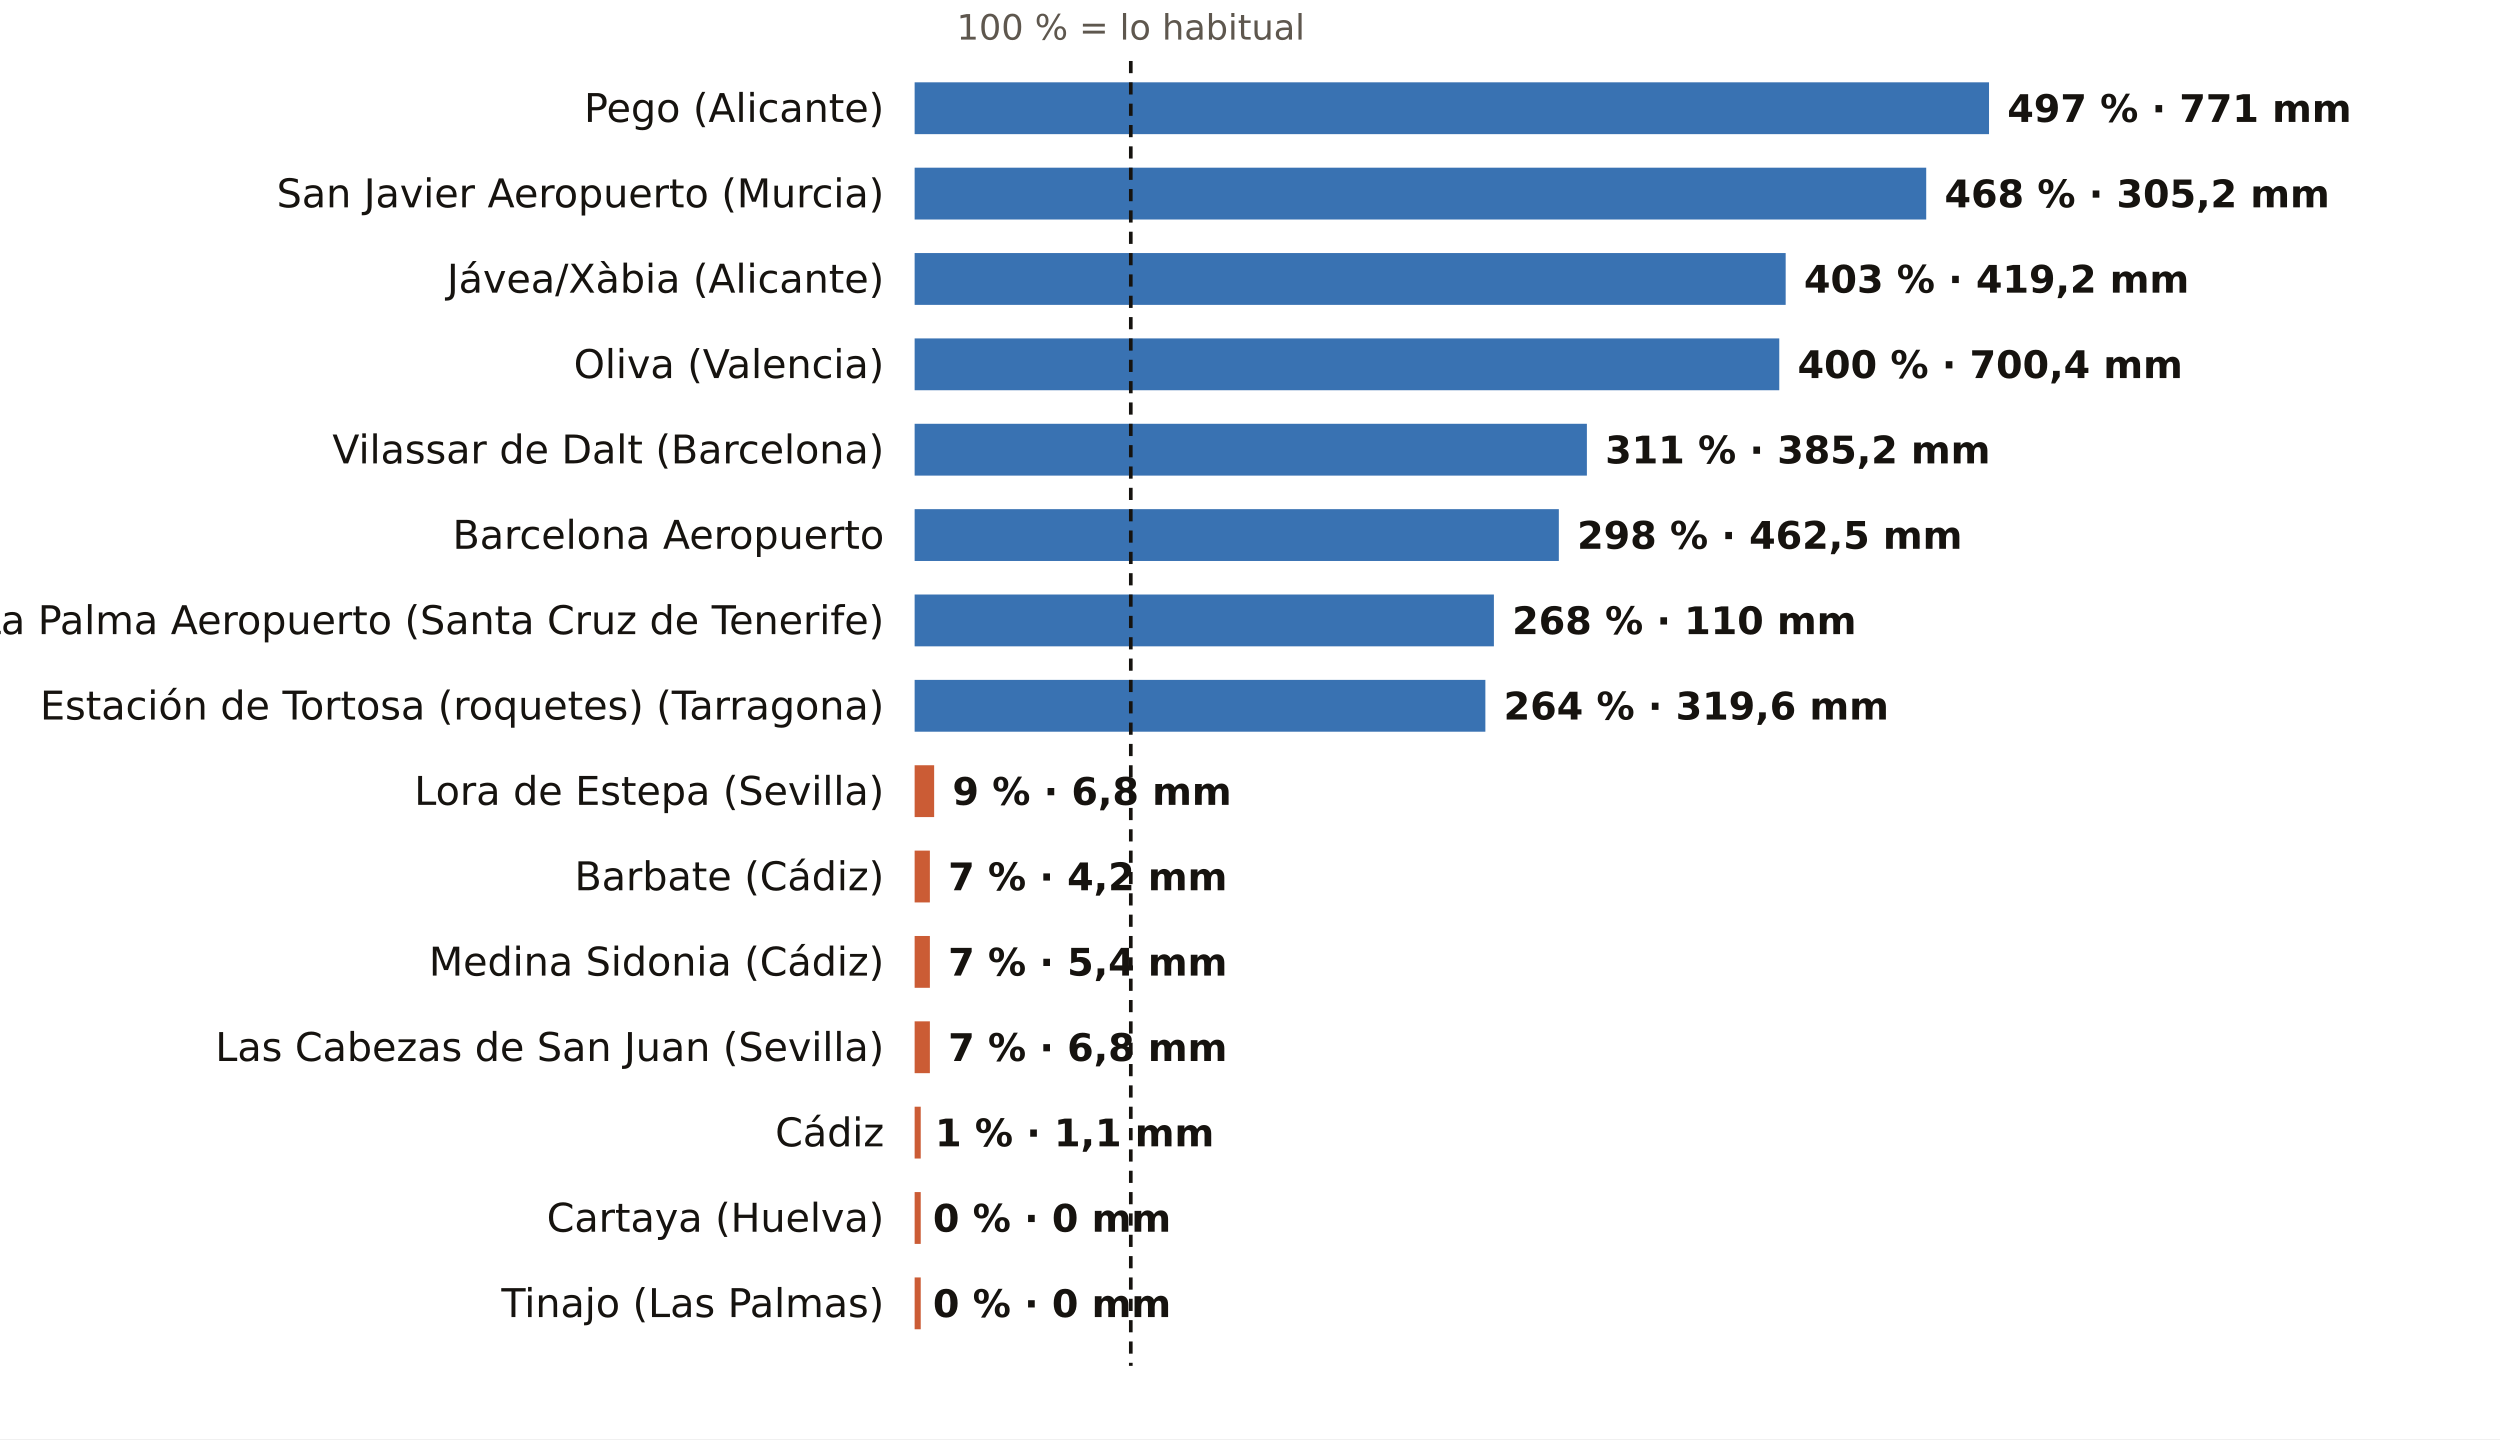
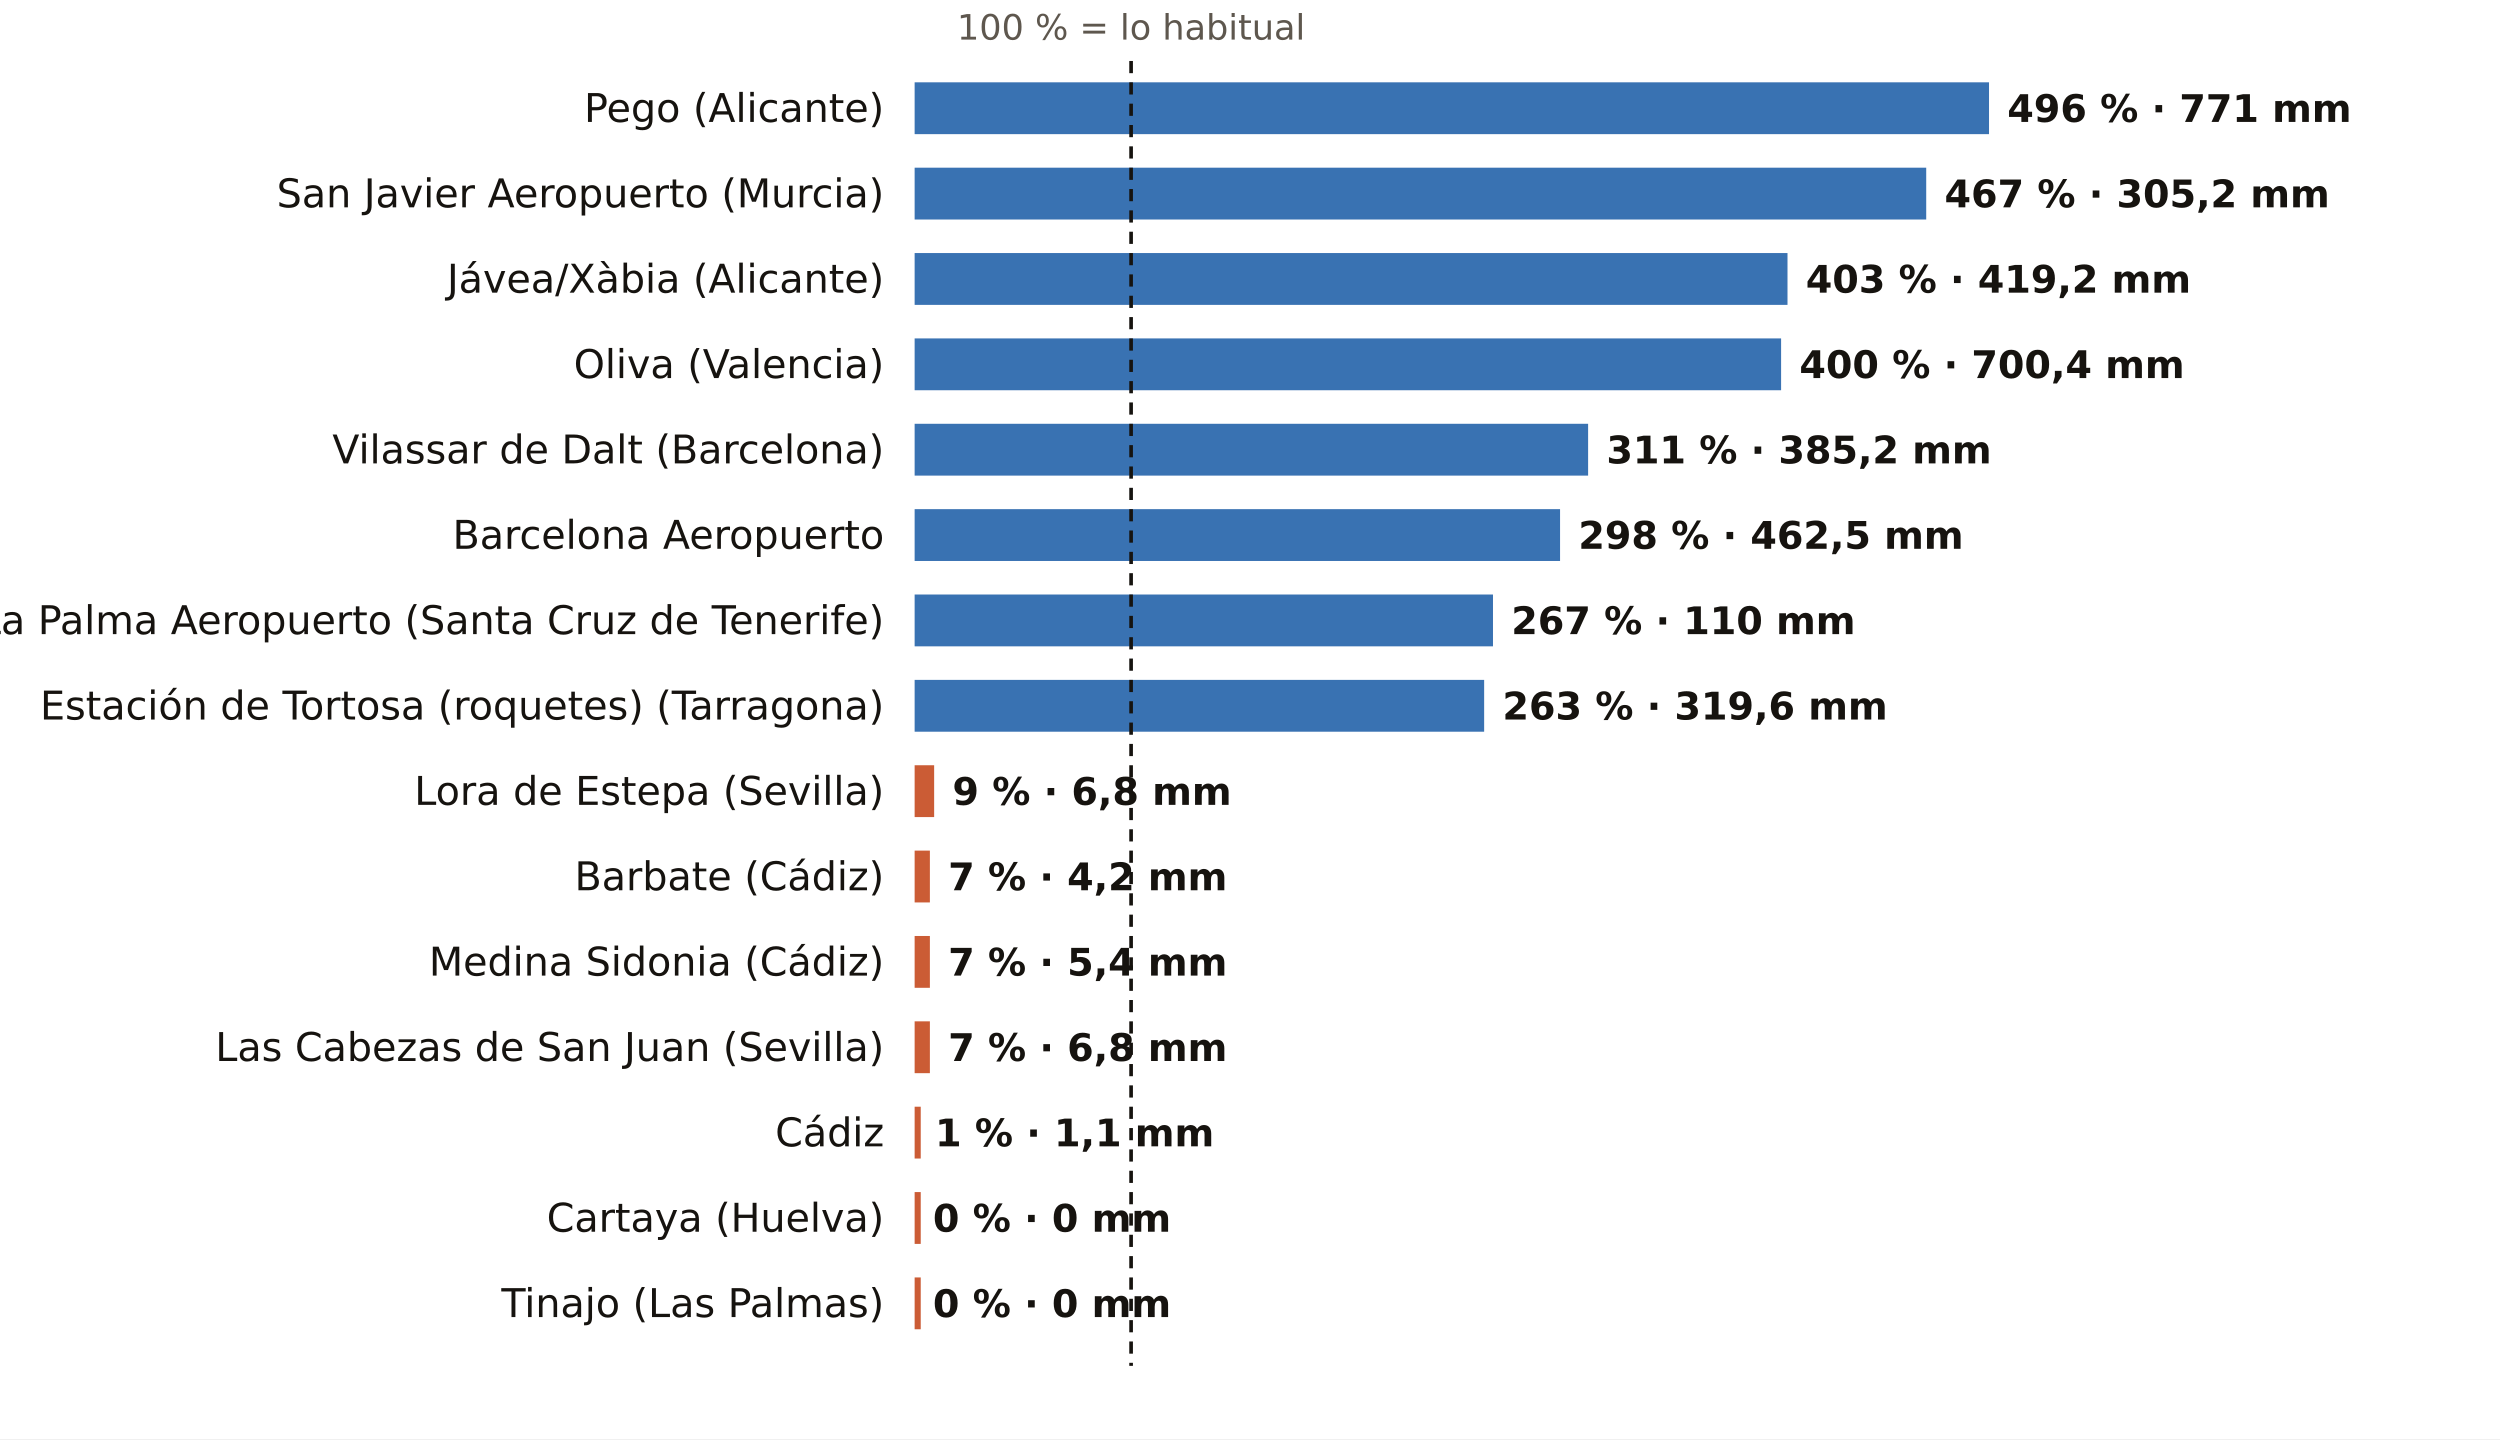
<svg xmlns="http://www.w3.org/2000/svg" viewBox="0 0 820 472" width="820" height="472" role="img" aria-label="El otoño, pluviómetro a pluviómetro: % de lo habitual">
  <rect width="820" height="472" fill="#FFFFFF" />
-   <text x="370.9" y="13.0" font-size="11.5" fill="#5E574E" text-anchor="middle" font-weight="400" font-family="Public Sans, DejaVu Sans, Arial, sans-serif">100 % = lo habitual</text>
+   <text x="371.0" y="13.0" font-size="11.5" fill="#5E574E" text-anchor="middle" font-weight="400" font-family="Public Sans, DejaVu Sans, Arial, sans-serif">100 % = lo habitual</text>
  <text x="290.0" y="40.0" font-size="13" fill="#16130F" text-anchor="end" font-weight="500" font-family="Public Sans, DejaVu Sans, Arial, sans-serif">Pego (Alicante)</text>
  <rect x="300" y="27" width="352.4" height="17" fill="#1F5FA8" opacity="0.88" />
-   <text x="658.4" y="40.0" font-size="12.5" fill="#16130F" text-anchor="start" font-weight="600" font-family="Public Sans, DejaVu Sans, Arial, sans-serif">497 % · 771 mm</text>
+   <text x="658.4" y="40.0" font-size="12.5" fill="#16130F" text-anchor="start" font-weight="600" font-family="Public Sans, DejaVu Sans, Arial, sans-serif">496 % · 771 mm</text>
  <text x="290.0" y="68.0" font-size="13" fill="#16130F" text-anchor="end" font-weight="500" font-family="Public Sans, DejaVu Sans, Arial, sans-serif">San Javier Aeropuerto (Murcia)</text>
  <rect x="300" y="55" width="331.8" height="17" fill="#1F5FA8" opacity="0.88" />
-   <text x="637.8" y="68.0" font-size="12.5" fill="#16130F" text-anchor="start" font-weight="600" font-family="Public Sans, DejaVu Sans, Arial, sans-serif">468 % · 305,2 mm</text>
+   <text x="637.8" y="68.0" font-size="12.5" fill="#16130F" text-anchor="start" font-weight="600" font-family="Public Sans, DejaVu Sans, Arial, sans-serif">467 % · 305,2 mm</text>
  <text x="290.0" y="96.0" font-size="13" fill="#16130F" text-anchor="end" font-weight="500" font-family="Public Sans, DejaVu Sans, Arial, sans-serif">Jávea/Xàbia (Alicante)</text>
-   <rect x="300" y="83" width="285.7" height="17" fill="#1F5FA8" opacity="0.88" />
-   <text x="591.7" y="96.0" font-size="12.5" fill="#16130F" text-anchor="start" font-weight="600" font-family="Public Sans, DejaVu Sans, Arial, sans-serif">403 % · 419,2 mm</text>
+   <rect x="300" y="83" width="286.3" height="17" fill="#1F5FA8" opacity="0.88" />
+   <text x="592.3" y="96.0" font-size="12.5" fill="#16130F" text-anchor="start" font-weight="600" font-family="Public Sans, DejaVu Sans, Arial, sans-serif">403 % · 419,2 mm</text>
  <text x="290.0" y="124.0" font-size="13" fill="#16130F" text-anchor="end" font-weight="500" font-family="Public Sans, DejaVu Sans, Arial, sans-serif">Oliva (Valencia)</text>
-   <rect x="300" y="111" width="283.6" height="17" fill="#1F5FA8" opacity="0.88" />
-   <text x="589.6" y="124.0" font-size="12.5" fill="#16130F" text-anchor="start" font-weight="600" font-family="Public Sans, DejaVu Sans, Arial, sans-serif">400 % · 700,4 mm</text>
+   <rect x="300" y="111" width="284.2" height="17" fill="#1F5FA8" opacity="0.88" />
+   <text x="590.2" y="124.0" font-size="12.5" fill="#16130F" text-anchor="start" font-weight="600" font-family="Public Sans, DejaVu Sans, Arial, sans-serif">400 % · 700,4 mm</text>
  <text x="290.0" y="152.0" font-size="13" fill="#16130F" text-anchor="end" font-weight="500" font-family="Public Sans, DejaVu Sans, Arial, sans-serif">Vilassar de Dalt (Barcelona)</text>
-   <rect x="300" y="139" width="220.5" height="17" fill="#1F5FA8" opacity="0.88" />
-   <text x="526.5" y="152.0" font-size="12.5" fill="#16130F" text-anchor="start" font-weight="600" font-family="Public Sans, DejaVu Sans, Arial, sans-serif">311 % · 385,2 mm</text>
+   <rect x="300" y="139" width="220.9" height="17" fill="#1F5FA8" opacity="0.88" />
+   <text x="526.9" y="152.0" font-size="12.5" fill="#16130F" text-anchor="start" font-weight="600" font-family="Public Sans, DejaVu Sans, Arial, sans-serif">311 % · 385,2 mm</text>
  <text x="290.0" y="180.0" font-size="13" fill="#16130F" text-anchor="end" font-weight="500" font-family="Public Sans, DejaVu Sans, Arial, sans-serif">Barcelona Aeropuerto</text>
-   <rect x="300" y="167" width="211.3" height="17" fill="#1F5FA8" opacity="0.88" />
-   <text x="517.3" y="180.0" font-size="12.5" fill="#16130F" text-anchor="start" font-weight="600" font-family="Public Sans, DejaVu Sans, Arial, sans-serif">298 % · 462,5 mm</text>
+   <rect x="300" y="167" width="211.7" height="17" fill="#1F5FA8" opacity="0.88" />
+   <text x="517.7" y="180.0" font-size="12.5" fill="#16130F" text-anchor="start" font-weight="600" font-family="Public Sans, DejaVu Sans, Arial, sans-serif">298 % · 462,5 mm</text>
  <text x="290.0" y="208.0" font-size="13" fill="#16130F" text-anchor="end" font-weight="500" font-family="Public Sans, DejaVu Sans, Arial, sans-serif">La Palma Aeropuerto (Santa Cruz de Tenerife)</text>
-   <rect x="300" y="195" width="190.0" height="17" fill="#1F5FA8" opacity="0.88" />
-   <text x="496.0" y="208.0" font-size="12.5" fill="#16130F" text-anchor="start" font-weight="600" font-family="Public Sans, DejaVu Sans, Arial, sans-serif">268 % · 110 mm</text>
+   <rect x="300" y="195" width="189.7" height="17" fill="#1F5FA8" opacity="0.88" />
+   <text x="495.7" y="208.0" font-size="12.5" fill="#16130F" text-anchor="start" font-weight="600" font-family="Public Sans, DejaVu Sans, Arial, sans-serif">267 % · 110 mm</text>
  <text x="290.0" y="236.0" font-size="13" fill="#16130F" text-anchor="end" font-weight="500" font-family="Public Sans, DejaVu Sans, Arial, sans-serif">Estación de Tortosa (roquetes) (Tarragona)</text>
-   <rect x="300" y="223" width="187.2" height="17" fill="#1F5FA8" opacity="0.88" />
-   <text x="493.2" y="236.0" font-size="12.5" fill="#16130F" text-anchor="start" font-weight="600" font-family="Public Sans, DejaVu Sans, Arial, sans-serif">264 % · 319,6 mm</text>
+   <rect x="300" y="223" width="186.8" height="17" fill="#1F5FA8" opacity="0.88" />
+   <text x="492.8" y="236.0" font-size="12.5" fill="#16130F" text-anchor="start" font-weight="600" font-family="Public Sans, DejaVu Sans, Arial, sans-serif">263 % · 319,6 mm</text>
  <text x="290.0" y="264.0" font-size="13" fill="#16130F" text-anchor="end" font-weight="500" font-family="Public Sans, DejaVu Sans, Arial, sans-serif">Lora de Estepa (Sevilla)</text>
  <rect x="300" y="251" width="6.4" height="17" fill="#C4461A" opacity="0.88" />
  <text x="312.4" y="264.0" font-size="12.5" fill="#16130F" text-anchor="start" font-weight="600" font-family="Public Sans, DejaVu Sans, Arial, sans-serif">9 % · 6,8 mm</text>
  <text x="290.0" y="292.0" font-size="13" fill="#16130F" text-anchor="end" font-weight="500" font-family="Public Sans, DejaVu Sans, Arial, sans-serif">Barbate (Cádiz)</text>
  <rect x="300" y="279" width="5.0" height="17" fill="#C4461A" opacity="0.88" />
  <text x="311.0" y="292.0" font-size="12.5" fill="#16130F" text-anchor="start" font-weight="600" font-family="Public Sans, DejaVu Sans, Arial, sans-serif">7 % · 4,2 mm</text>
  <text x="290.0" y="320.0" font-size="13" fill="#16130F" text-anchor="end" font-weight="500" font-family="Public Sans, DejaVu Sans, Arial, sans-serif">Medina Sidonia (Cádiz)</text>
  <rect x="300" y="307" width="5.0" height="17" fill="#C4461A" opacity="0.88" />
  <text x="311.0" y="320.0" font-size="12.5" fill="#16130F" text-anchor="start" font-weight="600" font-family="Public Sans, DejaVu Sans, Arial, sans-serif">7 % · 5,4 mm</text>
  <text x="290.0" y="348.0" font-size="13" fill="#16130F" text-anchor="end" font-weight="500" font-family="Public Sans, DejaVu Sans, Arial, sans-serif">Las Cabezas de San Juan (Sevilla)</text>
  <rect x="300" y="335" width="5.0" height="17" fill="#C4461A" opacity="0.88" />
  <text x="311.0" y="348.0" font-size="12.5" fill="#16130F" text-anchor="start" font-weight="600" font-family="Public Sans, DejaVu Sans, Arial, sans-serif">7 % · 6,8 mm</text>
  <text x="290.0" y="376.0" font-size="13" fill="#16130F" text-anchor="end" font-weight="500" font-family="Public Sans, DejaVu Sans, Arial, sans-serif">Cádiz</text>
  <rect x="300" y="363" width="2.0" height="17" fill="#C4461A" opacity="0.88" />
  <text x="306.7" y="376.0" font-size="12.5" fill="#16130F" text-anchor="start" font-weight="600" font-family="Public Sans, DejaVu Sans, Arial, sans-serif">1 % · 1,1 mm</text>
  <text x="290.0" y="404.0" font-size="13" fill="#16130F" text-anchor="end" font-weight="500" font-family="Public Sans, DejaVu Sans, Arial, sans-serif">Cartaya (Huelva)</text>
  <rect x="300" y="391" width="2.0" height="17" fill="#C4461A" opacity="0.88" />
  <text x="306.0" y="404.0" font-size="12.5" fill="#16130F" text-anchor="start" font-weight="600" font-family="Public Sans, DejaVu Sans, Arial, sans-serif">0 % · 0 mm</text>
  <text x="290.0" y="432.0" font-size="13" fill="#16130F" text-anchor="end" font-weight="500" font-family="Public Sans, DejaVu Sans, Arial, sans-serif">Tinajo (Las Palmas)</text>
  <rect x="300" y="419" width="2.0" height="17" fill="#C4461A" opacity="0.88" />
  <text x="306.0" y="432.0" font-size="12.5" fill="#16130F" text-anchor="start" font-weight="600" font-family="Public Sans, DejaVu Sans, Arial, sans-serif">0 % · 0 mm</text>
-   <line x1="370.9" x2="370.9" y1="20" y2="448" stroke="#16130F" stroke-width="1.2" stroke-dasharray="4 3" />
+   <line x1="371.0" x2="371.0" y1="20" y2="448" stroke="#16130F" stroke-width="1.2" stroke-dasharray="4 3" />
</svg>
